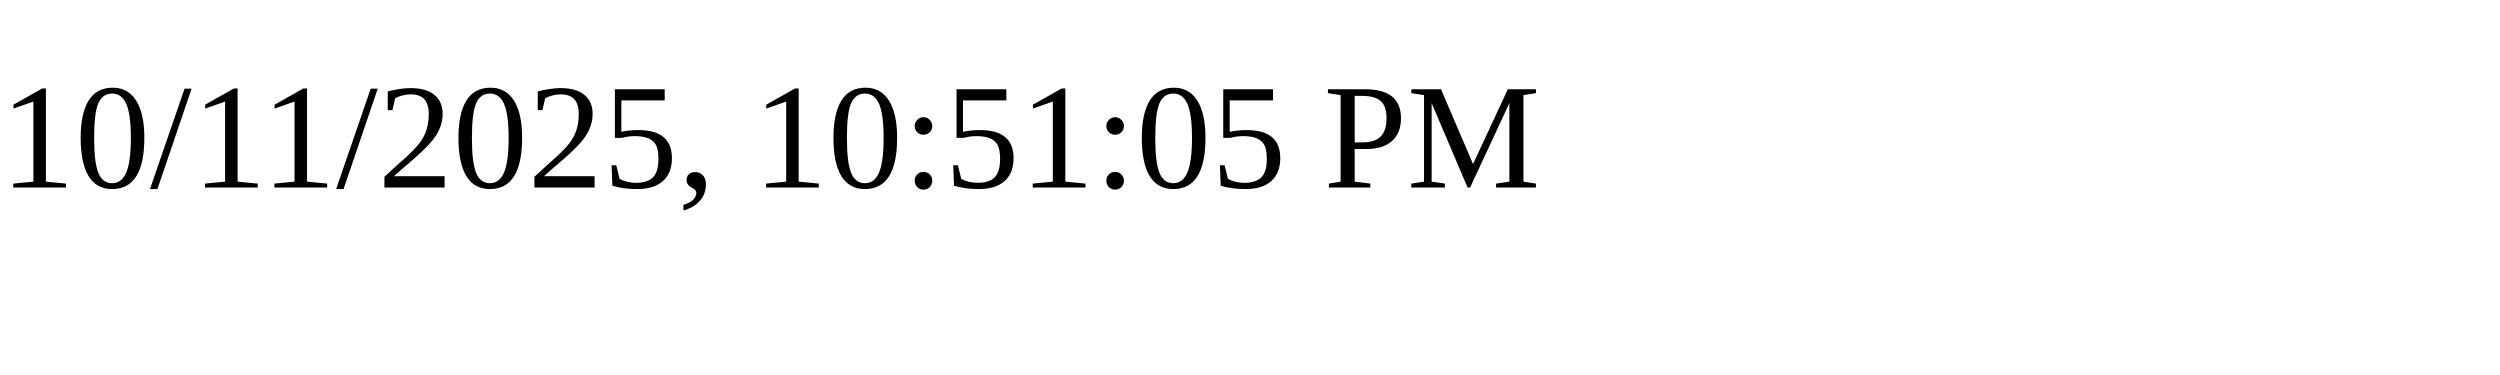
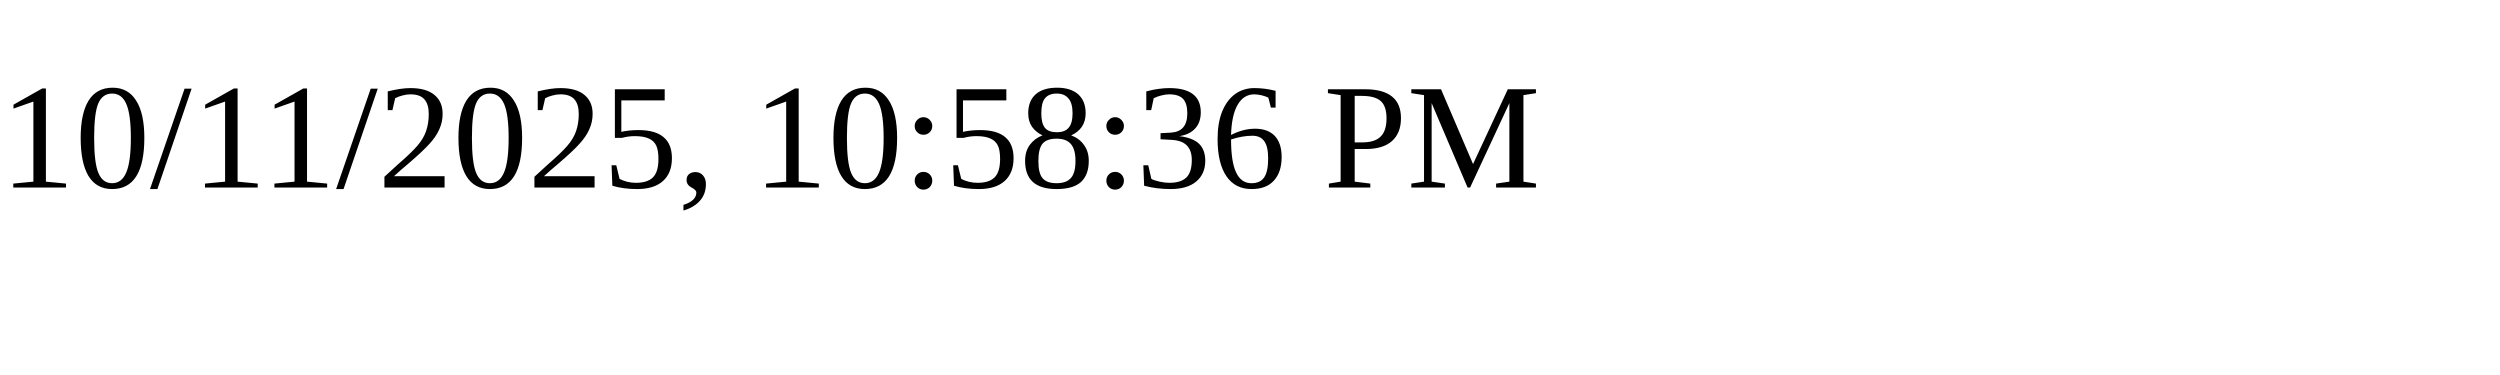
<svg xmlns="http://www.w3.org/2000/svg" height="30" width="200">
-   <text x="0" y="15">10/11/2025, 10:51:05 PM</text>
+   <text x="0" y="15">10/11/2025, 10:58:36 PM</text>
</svg>
